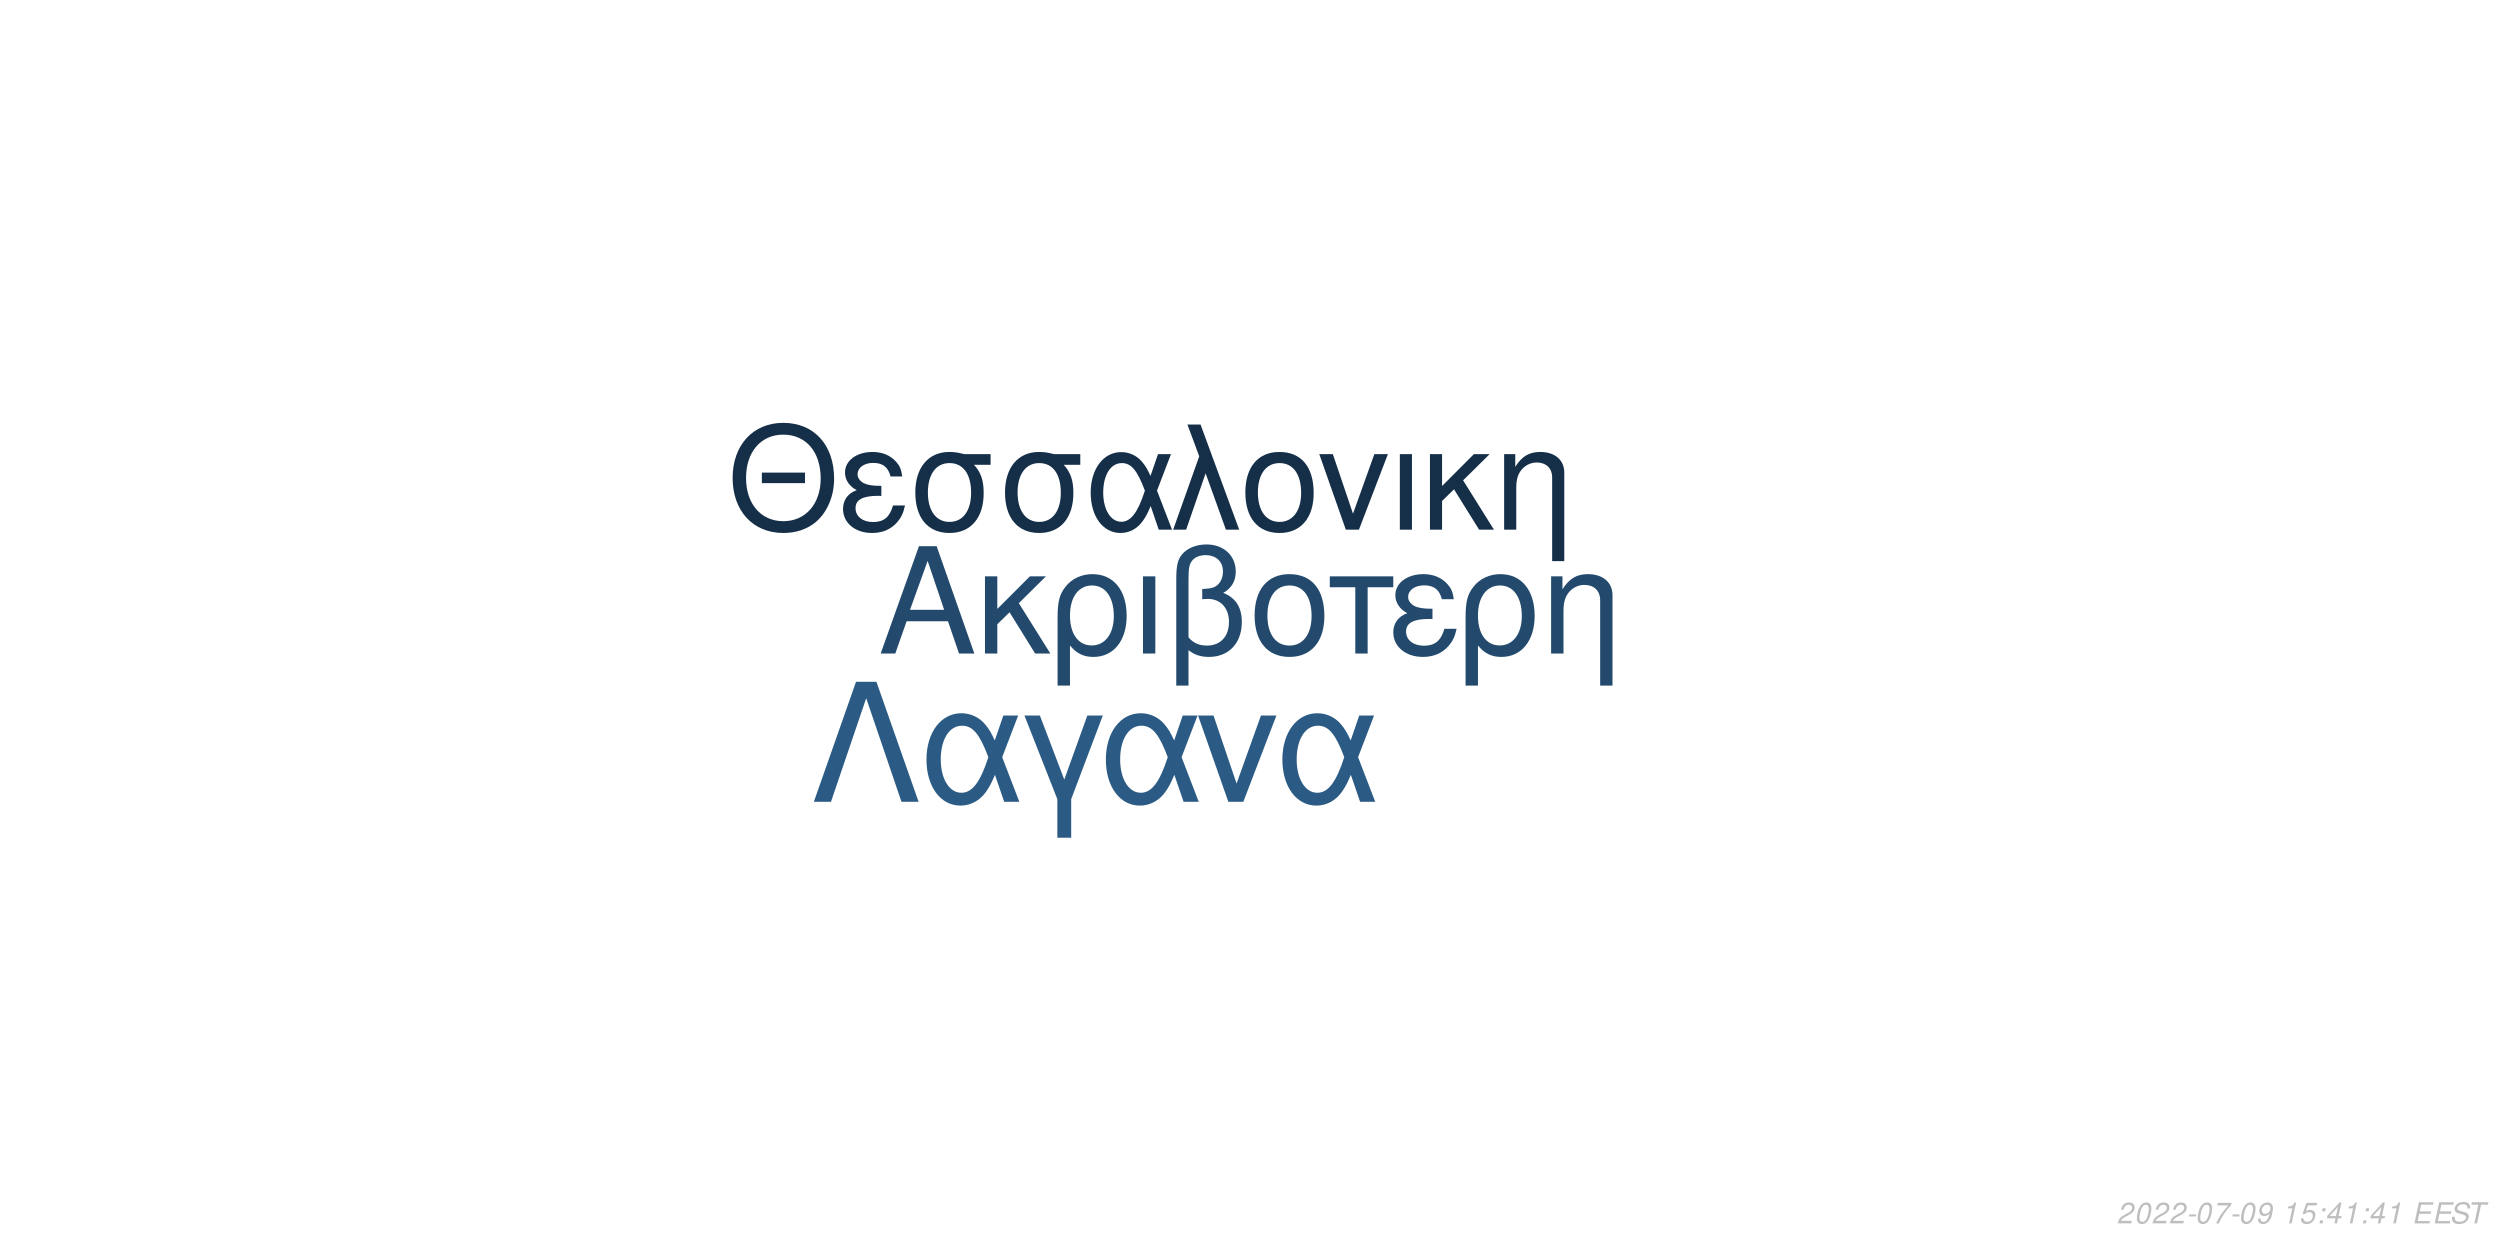
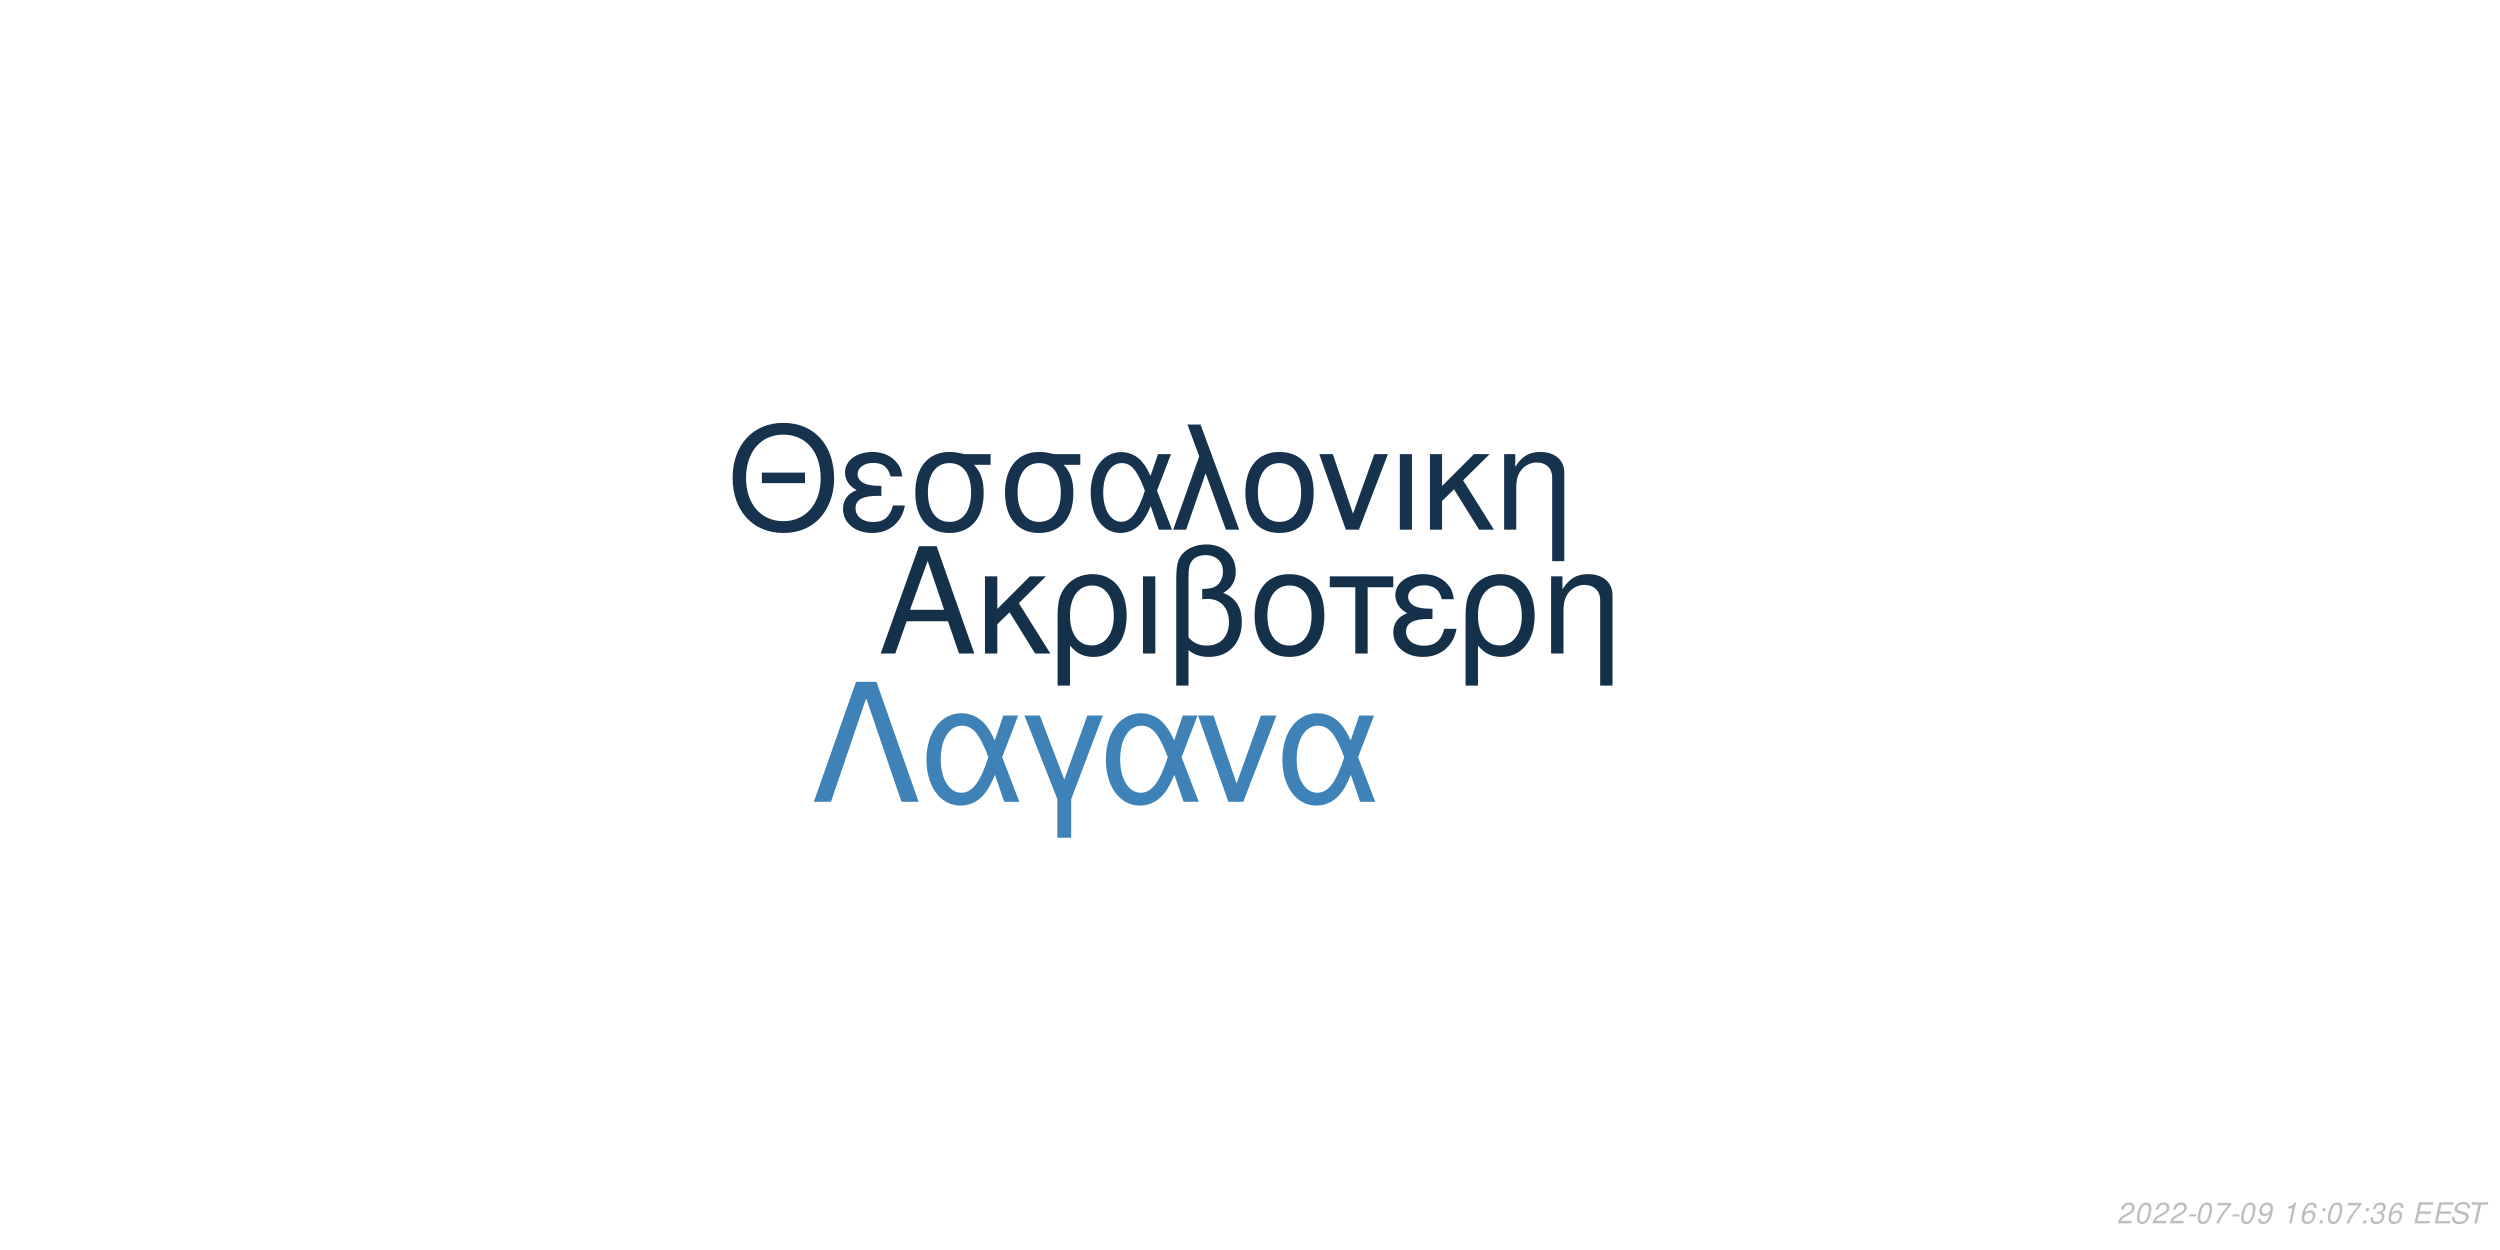
<svg xmlns="http://www.w3.org/2000/svg" xmlns:xlink="http://www.w3.org/1999/xlink" width="864pt" height="432pt" viewBox="0 0 864 432" version="1.1">
  <defs>
    <g>
      <symbol overflow="visible" id="glyph0-0">
        <path style="stroke:none;" d="" />
      </symbol>
      <symbol overflow="visible" id="glyph0-1">
        <path style="stroke:none;" d="M 24.125 -11.141 L 27.938 0 L 33.234 0 L 20.203 -37.094 L 14.094 -37.094 L 0.859 0 L 5.906 0 L 9.828 -11.141 Z M 22.797 -15.109 L 11 -15.109 L 17.094 -32.016 Z M 22.797 -15.109 " />
      </symbol>
      <symbol overflow="visible" id="glyph0-2">
        <path style="stroke:none;" d="M 7.172 -15.422 L 7.172 -26.672 L 2.906 -26.672 L 2.906 0 L 7.172 0 L 7.172 -10.125 L 11.406 -14.25 L 20.25 0 L 25.5 0 L 14.609 -17.406 L 23.969 -26.672 L 18.422 -26.672 Z M 7.172 -15.422 " />
      </symbol>
      <symbol overflow="visible" id="glyph0-3">
        <path style="stroke:none;" d="M 3 11.094 L 7.281 11.094 L 7.281 -2.797 C 9.516 -0.047 11.953 1.172 15.375 1.172 C 22.344 1.172 26.875 -4.422 26.875 -13.031 C 26.875 -21.891 22.297 -27.438 15.062 -27.438 C 11.297 -27.438 7.984 -25.906 5.797 -23.156 C 3.672 -20.516 3 -17.969 3 -12.359 Z M 14.906 -23.516 C 19.547 -23.516 22.438 -19.438 22.438 -12.922 C 22.438 -6.812 19.391 -2.797 14.812 -2.797 C 10.172 -2.797 7.281 -6.766 7.281 -13.125 C 7.281 -19.484 10.234 -23.516 14.906 -23.516 Z M 14.906 -23.516 " />
      </symbol>
      <symbol overflow="visible" id="glyph0-4">
        <path style="stroke:none;" d="M 3.516 0 L 7.781 0 L 7.781 -26.672 L 3.516 -26.672 Z M 3.516 0 " />
      </symbol>
      <symbol overflow="visible" id="glyph0-5">
        <path style="stroke:none;" d="M 4.016 11.094 L 8.25 11.094 L 8.25 -1.172 C 10.172 0.406 12.422 1.172 15.312 1.172 C 22.188 1.172 26.672 -3.609 26.672 -10.891 C 26.672 -15.984 24.578 -19.234 20.25 -20.969 C 23.109 -22.547 24.578 -25.031 24.578 -28.344 C 24.578 -33.844 20.406 -37.703 14.453 -37.703 C 10.938 -37.703 7.734 -36.391 6 -34.25 C 4.484 -32.422 4.016 -30.328 4.016 -25.391 Z M 8.25 -25.656 C 8.25 -29.359 8.5 -30.844 9.469 -32.062 C 10.375 -33.281 12.156 -34 14.094 -34 C 17.812 -34 20.156 -31.812 20.156 -28.297 C 20.156 -25.953 18.984 -23.812 17.297 -23.047 C 16.281 -22.547 15.469 -22.438 12.984 -22.297 L 12.984 -18.781 C 13.734 -18.828 14.344 -18.875 14.969 -18.875 C 19.344 -18.875 22.234 -15.719 22.234 -10.891 C 22.234 -5.906 19.281 -2.75 14.656 -2.75 C 11.953 -2.75 9.922 -3.609 8.25 -5.594 Z M 8.25 -25.656 " />
      </symbol>
      <symbol overflow="visible" id="glyph0-6">
        <path style="stroke:none;" d="M 14.094 -27.438 C 6.562 -27.438 2.094 -22.094 2.094 -13.125 C 2.094 -4.125 6.562 1.172 14.141 1.172 C 21.672 1.172 26.203 -4.172 26.203 -12.922 C 26.203 -22.188 21.828 -27.438 14.094 -27.438 Z M 14.141 -23.516 C 18.938 -23.516 21.781 -19.594 21.781 -12.984 C 21.781 -6.672 18.828 -2.75 14.141 -2.75 C 9.422 -2.75 6.516 -6.672 6.516 -13.125 C 6.516 -19.594 9.422 -23.516 14.141 -23.516 Z M 14.141 -23.516 " />
      </symbol>
      <symbol overflow="visible" id="glyph0-7">
        <path style="stroke:none;" d="M 7.891 0 L 12.156 0 L 12.156 -22.906 L 21.016 -22.906 L 21.016 -26.672 L -0.922 -26.672 L -0.922 -22.906 L 7.891 -22.906 Z M 7.891 0 " />
      </symbol>
      <symbol overflow="visible" id="glyph0-8">
        <path style="stroke:none;" d="M 14.562 -15.469 C 11.344 -15.469 9.562 -15.781 8.297 -16.438 C 6.922 -17.203 6.156 -18.328 6.156 -19.547 C 6.156 -21.891 8.453 -23.562 11.656 -23.562 C 15.062 -23.562 16.953 -22.094 17.812 -18.781 L 21.938 -18.781 C 21.578 -21.266 21.062 -22.5 19.797 -23.922 C 17.812 -26.203 14.906 -27.438 11.453 -27.438 C 5.797 -27.438 1.734 -24.375 1.734 -20.203 C 1.734 -17.609 3.156 -15.375 5.859 -13.938 C 2.797 -12.875 1.016 -10.484 1.016 -7.328 C 1.016 -2.391 5.297 1.172 11.25 1.172 C 14.969 1.172 17.906 -0.109 20.156 -2.641 C 21.578 -4.328 22.297 -5.797 22.906 -8.547 L 18.672 -8.547 C 17.5 -4.422 15.422 -2.703 11.609 -2.703 C 7.938 -2.703 5.438 -4.688 5.438 -7.578 C 5.438 -10.578 7.938 -11.953 13.484 -11.953 C 13.641 -11.953 14.094 -11.953 14.562 -11.906 Z M 14.562 -15.469 " />
      </symbol>
      <symbol overflow="visible" id="glyph0-9">
        <path style="stroke:none;" d="M 3.562 -26.672 L 3.562 0 L 7.844 0 L 7.844 -14.703 C 7.844 -17.906 8.5 -19.891 10.031 -21.531 C 11.406 -22.953 13.188 -23.719 15.062 -23.719 C 18.375 -23.719 20.516 -21.672 20.516 -18.469 L 20.516 11.094 L 24.781 11.094 L 24.781 -20.156 C 24.781 -24.578 21.469 -27.438 16.328 -27.438 C 12.359 -27.438 9.828 -25.906 7.484 -22.188 L 7.484 -26.672 Z M 3.562 -26.672 " />
      </symbol>
      <symbol overflow="visible" id="glyph1-0">
        <path style="stroke:none;" d="" />
      </symbol>
      <symbol overflow="visible" id="glyph1-1">
        <path style="stroke:none;" d="M 26.859 -19.734 L 11.953 -19.734 L 11.953 -16.094 L 26.859 -16.094 Z M 19.328 -36.922 C 8.922 -36.922 1.844 -29.25 1.844 -17.891 C 1.844 -6.484 8.875 1.141 19.391 1.141 C 23.812 1.141 27.703 -0.203 30.641 -2.688 C 34.578 -6.031 36.922 -11.656 36.922 -17.594 C 36.922 -29.297 30 -36.922 19.328 -36.922 Z M 19.328 -32.844 C 27.203 -32.844 32.281 -26.906 32.281 -17.688 C 32.281 -8.922 27.062 -2.938 19.391 -2.938 C 11.609 -2.938 6.484 -8.922 6.484 -17.891 C 6.484 -26.859 11.609 -32.844 19.328 -32.844 Z M 19.328 -32.844 " />
      </symbol>
      <symbol overflow="visible" id="glyph1-2">
        <path style="stroke:none;" d="M 14.25 -15.141 C 11.109 -15.141 9.375 -15.453 8.125 -16.094 C 6.781 -16.844 6.031 -17.938 6.031 -19.141 C 6.031 -21.422 8.266 -23.078 11.406 -23.078 C 14.75 -23.078 16.594 -21.625 17.438 -18.391 L 21.469 -18.391 C 21.125 -20.828 20.625 -22.031 19.391 -23.422 C 17.438 -25.656 14.594 -26.859 11.219 -26.859 C 5.688 -26.859 1.688 -23.875 1.688 -19.781 C 1.688 -17.234 3.094 -15.047 5.734 -13.656 C 2.734 -12.609 1 -10.266 1 -7.172 C 1 -2.344 5.188 1.141 11.016 1.141 C 14.656 1.141 17.547 -0.094 19.734 -2.594 C 21.125 -4.234 21.828 -5.688 22.422 -8.375 L 18.281 -8.375 C 17.141 -4.328 15.094 -2.641 11.359 -2.641 C 7.766 -2.641 5.328 -4.578 5.328 -7.422 C 5.328 -10.359 7.766 -11.703 13.203 -11.703 C 13.359 -11.703 13.797 -11.703 14.25 -11.656 Z M 14.25 -15.141 " />
      </symbol>
      <symbol overflow="visible" id="glyph1-3">
        <path style="stroke:none;" d="M 29 -26.109 L 19.938 -26.109 C 17.594 -26.703 16.438 -26.859 14.703 -26.859 C 7.469 -26.859 2.984 -21.469 2.984 -12.859 C 2.984 -4.031 7.375 1.141 14.797 1.141 C 22.172 1.141 26.609 -4.078 26.609 -12.656 C 26.609 -17.047 25.656 -19.828 23.266 -22.422 L 29 -22.422 Z M 14.797 -23.016 C 19.531 -23.016 22.266 -19.234 22.266 -12.75 C 22.266 -6.531 19.438 -2.688 14.797 -2.688 C 10.172 -2.688 7.328 -6.531 7.328 -12.859 C 7.328 -19.188 10.172 -23.016 14.797 -23.016 Z M 14.797 -23.016 " />
      </symbol>
      <symbol overflow="visible" id="glyph1-4">
        <path style="stroke:none;" d="M 29.344 -26.109 L 24.859 -26.109 L 22.266 -18.578 C 21.125 -21.031 20.484 -22.125 19.328 -23.469 C 17.547 -25.609 14.906 -26.812 12.156 -26.812 C 5.984 -26.812 1.594 -20.984 1.594 -12.812 C 1.594 -4.578 5.828 1.141 11.906 1.141 C 14.953 1.141 17.734 -0.344 19.625 -3.047 C 20.672 -4.531 21.281 -5.688 22.328 -8.172 L 25.109 0 L 29.703 0 L 24.516 -13.5 Z M 20.328 -13.5 C 17.891 -5.922 15.453 -2.734 12.156 -2.734 C 8.516 -2.734 5.922 -6.922 5.922 -12.812 C 5.922 -18.938 8.516 -23.016 12.359 -23.016 C 15.594 -23.016 17.688 -20.531 20.328 -13.5 Z M 20.328 -13.5 " />
      </symbol>
      <symbol overflow="visible" id="glyph1-5">
        <path style="stroke:none;" d="M 1.094 0 L 5.578 0 L 12.312 -19.484 L 19.328 0 L 23.922 0 L 10.562 -36.328 L 6.031 -36.328 L 10.109 -25.359 Z M 1.094 0 " />
      </symbol>
      <symbol overflow="visible" id="glyph1-6">
        <path style="stroke:none;" d="M 13.797 -26.859 C 6.422 -26.859 2.047 -21.625 2.047 -12.859 C 2.047 -4.031 6.422 1.141 13.859 1.141 C 21.234 1.141 25.656 -4.078 25.656 -12.656 C 25.656 -21.719 21.375 -26.859 13.797 -26.859 Z M 13.859 -23.016 C 18.531 -23.016 21.328 -19.188 21.328 -12.703 C 21.328 -6.531 18.438 -2.688 13.859 -2.688 C 9.219 -2.688 6.375 -6.531 6.375 -12.859 C 6.375 -19.188 9.219 -23.016 13.859 -23.016 Z M 13.859 -23.016 " />
      </symbol>
      <symbol overflow="visible" id="glyph1-7">
        <path style="stroke:none;" d="M 14.297 0 L 24.312 -26.109 L 19.625 -26.109 L 12.25 -5.531 L 5.281 -26.109 L 0.594 -26.109 L 9.766 0 Z M 14.297 0 " />
      </symbol>
      <symbol overflow="visible" id="glyph1-8">
        <path style="stroke:none;" d="M 3.438 0 L 7.625 0 L 7.625 -26.109 L 3.438 -26.109 Z M 3.438 0 " />
      </symbol>
      <symbol overflow="visible" id="glyph1-9">
        <path style="stroke:none;" d="M 7.031 -15.094 L 7.031 -26.109 L 2.844 -26.109 L 2.844 0 L 7.031 0 L 7.031 -9.922 L 11.156 -13.953 L 19.828 0 L 24.969 0 L 14.297 -17.047 L 23.469 -26.109 L 18.031 -26.109 Z M 7.031 -15.094 " />
      </symbol>
      <symbol overflow="visible" id="glyph1-10">
        <path style="stroke:none;" d="M 3.484 -26.109 L 3.484 0 L 7.672 0 L 7.672 -14.406 C 7.672 -17.547 8.328 -19.484 9.812 -21.078 C 11.156 -22.469 12.906 -23.219 14.75 -23.219 C 17.984 -23.219 20.078 -21.234 20.078 -18.094 L 20.078 10.859 L 24.266 10.859 L 24.266 -19.734 C 24.266 -24.062 21.031 -26.859 16 -26.859 C 12.109 -26.859 9.609 -25.359 7.328 -21.719 L 7.328 -26.109 Z M 3.484 -26.109 " />
      </symbol>
      <symbol overflow="visible" id="glyph2-0">
        <path style="stroke:none;" d="" />
      </symbol>
      <symbol overflow="visible" id="glyph2-1">
        <path style="stroke:none;" d="M 22.531 -41.484 L 15.484 -41.484 L 0.906 0 L 6.828 0 L 19 -35.797 L 31.188 0 L 37.109 0 Z M 22.531 -41.484 " />
      </symbol>
      <symbol overflow="visible" id="glyph2-2">
        <path style="stroke:none;" d="M 33.516 -29.812 L 28.391 -29.812 L 25.438 -21.219 C 24.125 -24.016 23.391 -25.266 22.078 -26.797 C 20.031 -29.25 17.016 -30.609 13.891 -30.609 C 6.828 -30.609 1.828 -23.953 1.828 -14.625 C 1.828 -5.234 6.656 1.312 13.594 1.312 C 17.078 1.312 20.266 -0.391 22.422 -3.469 C 23.609 -5.172 24.297 -6.484 25.5 -9.328 L 28.688 0 L 33.922 0 L 28 -15.422 Z M 23.219 -15.422 C 20.422 -6.766 17.641 -3.125 13.891 -3.125 C 9.734 -3.125 6.766 -7.906 6.766 -14.625 C 6.766 -21.625 9.734 -26.297 14.109 -26.297 C 17.812 -26.297 20.203 -23.453 23.219 -15.422 Z M 23.219 -15.422 " />
      </symbol>
      <symbol overflow="visible" id="glyph2-3">
        <path style="stroke:none;" d="M 12.062 12.406 L 16.844 12.406 L 16.844 -0.906 L 27.766 -29.812 L 22.422 -29.812 L 14.453 -7.688 L 6.031 -29.812 L 0.688 -29.812 L 12.062 -0.906 Z M 12.062 12.406 " />
      </symbol>
      <symbol overflow="visible" id="glyph2-4">
        <path style="stroke:none;" d="M 16.328 0 L 27.766 -29.812 L 22.422 -29.812 L 14 -6.312 L 6.031 -29.812 L 0.688 -29.812 L 11.156 0 Z M 16.328 0 " />
      </symbol>
      <symbol overflow="visible" id="glyph3-0">
        <path style="stroke:none;" d="" />
      </symbol>
      <symbol overflow="visible" id="glyph3-1">
        <path style="stroke:none;" d="M 5.234 -0.875 L 1.469 -0.875 C 1.641 -1.375 2.203 -1.891 3.109 -2.344 L 4.234 -2.938 C 5.562 -3.625 6.219 -4.469 6.219 -5.484 C 6.219 -5.938 6.062 -6.359 5.797 -6.656 C 5.469 -7.047 4.984 -7.234 4.312 -7.234 C 2.766 -7.234 1.891 -6.453 1.484 -4.734 L 2.375 -4.734 C 2.484 -5.188 2.609 -5.484 2.797 -5.75 C 3.094 -6.203 3.609 -6.453 4.188 -6.453 C 4.891 -6.453 5.344 -6.031 5.344 -5.375 C 5.344 -4.703 4.859 -4.094 4.016 -3.656 L 2.984 -3.125 C 1.234 -2.188 0.797 -1.656 0.344 -0.016 L 5.047 -0.016 Z M 5.234 -0.875 " />
      </symbol>
      <symbol overflow="visible" id="glyph3-2">
        <path style="stroke:none;" d="M 4.203 -7.234 C 3.375 -7.234 2.688 -6.812 2.125 -5.984 C 1.484 -5.047 0.984 -3.188 0.984 -1.734 C 0.984 -1.109 1.172 -0.562 1.484 -0.266 C 1.797 0.047 2.281 0.234 2.766 0.234 C 3.625 0.234 4.281 -0.156 4.859 -1.016 C 5.516 -1.953 6 -3.797 6 -5.266 C 6 -6.5 5.328 -7.234 4.203 -7.234 Z M 4.094 -6.453 C 4.734 -6.453 5.125 -5.984 5.125 -5.156 C 5.125 -4.203 4.781 -2.625 4.406 -1.812 C 3.984 -0.938 3.516 -0.547 2.875 -0.547 C 2.25 -0.547 1.875 -1.031 1.875 -1.828 C 1.875 -2.797 2.203 -4.344 2.594 -5.203 C 2.984 -6.047 3.453 -6.453 4.094 -6.453 Z M 4.094 -6.453 " />
      </symbol>
      <symbol overflow="visible" id="glyph3-3">
        <path style="stroke:none;" d="M 3.516 -3.125 L 1.125 -3.125 L 0.969 -2.406 L 3.359 -2.406 Z M 3.516 -3.125 " />
      </symbol>
      <symbol overflow="visible" id="glyph3-4">
        <path style="stroke:none;" d="M 6.703 -7.094 L 1.953 -7.094 L 1.766 -6.219 L 5.594 -6.219 C 3.344 -3.688 2.266 -2.109 1.375 0 L 2.344 0 C 3.031 -1.906 4.828 -4.594 6.547 -6.281 Z M 6.703 -7.094 " />
      </symbol>
      <symbol overflow="visible" id="glyph3-5">
        <path style="stroke:none;" d="M 0.844 -1.656 C 0.844 -1.547 0.844 -1.438 0.844 -1.375 C 0.844 -0.406 1.531 0.234 2.578 0.234 C 3.203 0.234 3.766 0.016 4.297 -0.438 C 4.938 -1 5.312 -1.656 5.594 -2.719 C 5.844 -3.672 6.016 -4.766 6.016 -5.375 C 6.016 -5.844 5.844 -6.328 5.547 -6.656 C 5.203 -7.031 4.703 -7.234 4.062 -7.234 C 2.516 -7.234 1.297 -5.938 1.297 -4.266 C 1.297 -3.203 1.984 -2.547 3.047 -2.547 C 3.484 -2.547 3.953 -2.672 4.281 -2.891 C 4.406 -2.984 4.547 -3.078 4.828 -3.344 C 4.438 -1.484 3.703 -0.547 2.703 -0.547 C 2.109 -0.547 1.719 -0.938 1.719 -1.547 L 1.719 -1.656 Z M 3.953 -6.453 C 4.625 -6.453 5.141 -5.953 5.141 -5.281 C 5.141 -4.188 4.312 -3.312 3.297 -3.312 C 2.594 -3.312 2.172 -3.734 2.172 -4.453 C 2.172 -5.562 2.984 -6.453 3.953 -6.453 Z M 3.953 -6.453 " />
      </symbol>
      <symbol overflow="visible" id="glyph3-6">
        <path style="stroke:none;" d="" />
      </symbol>
      <symbol overflow="visible" id="glyph3-7">
        <path style="stroke:none;" d="M 3.703 -5.188 L 2.594 0 L 3.469 0 L 5.016 -7.234 L 4.438 -7.234 C 3.906 -6.156 3.688 -6.016 2.234 -5.812 L 2.109 -5.188 Z M 3.703 -5.188 " />
      </symbol>
      <symbol overflow="visible" id="glyph3-8">
-         <path style="stroke:none;" d="M 6.297 -7.094 L 2.594 -7.094 L 1.234 -3.234 L 2.047 -3.234 C 2.656 -3.766 2.938 -3.906 3.531 -3.906 C 4.328 -3.906 4.797 -3.453 4.797 -2.688 C 4.797 -1.438 3.969 -0.547 2.828 -0.547 C 2.031 -0.547 1.609 -0.938 1.578 -1.734 L 0.703 -1.734 L 0.703 -1.516 C 0.703 -0.938 0.844 -0.547 1.188 -0.266 C 1.562 0.062 2.078 0.234 2.703 0.234 C 3.656 0.234 4.391 -0.156 4.984 -0.922 C 5.422 -1.5 5.672 -2.234 5.672 -2.953 C 5.672 -4 4.938 -4.672 3.812 -4.672 C 3.328 -4.672 2.906 -4.547 2.406 -4.234 L 3.109 -6.219 L 6.109 -6.219 Z M 6.297 -7.094 " />
+         <path style="stroke:none;" d="M 6.125 -5.344 L 6.141 -5.625 C 6.141 -6.609 5.453 -7.234 4.391 -7.234 C 3.438 -7.234 2.641 -6.719 2.016 -5.703 C 1.422 -4.781 0.938 -2.953 0.938 -1.688 C 0.938 -0.516 1.688 0.234 2.859 0.234 C 3.703 0.234 4.438 -0.156 5 -0.875 C 5.406 -1.422 5.672 -2.156 5.672 -2.766 C 5.672 -3.812 4.969 -4.5 3.906 -4.5 C 3.234 -4.5 2.672 -4.234 2.094 -3.625 C 2.406 -5.375 3.234 -6.453 4.25 -6.453 C 4.703 -6.453 5.062 -6.234 5.172 -5.844 C 5.203 -5.719 5.234 -5.578 5.25 -5.344 Z M 3.656 -3.734 C 4.344 -3.734 4.797 -3.281 4.797 -2.625 C 4.797 -1.469 3.984 -0.547 2.984 -0.547 C 2.297 -0.547 1.812 -1.047 1.812 -1.766 C 1.812 -2.859 2.625 -3.734 3.656 -3.734 Z M 3.656 -3.734 " />
      </symbol>
      <symbol overflow="visible" id="glyph3-9">
        <path style="stroke:none;" d="M 2.359 -1.031 L 1.312 -1.031 L 1.094 0 L 2.141 0 Z M 3.266 -5.234 L 2.219 -5.234 L 2 -4.203 L 3.047 -4.203 Z M 3.266 -5.234 " />
      </symbol>
      <symbol overflow="visible" id="glyph3-10">
-         <path style="stroke:none;" d="M 3.625 -1.75 L 3.266 0 L 4.141 0 L 4.516 -1.75 L 5.562 -1.75 L 5.734 -2.531 L 4.688 -2.531 L 5.688 -7.234 L 5.016 -7.234 L 0.844 -2.672 L 0.641 -1.75 Z M 3.797 -2.531 L 1.594 -2.531 L 4.469 -5.703 Z M 3.797 -2.531 " />
+         <path style="stroke:none;" d="M 2.922 -3.312 C 3.125 -3.344 3.234 -3.344 3.375 -3.344 C 4.203 -3.344 4.688 -3 4.688 -2.406 C 4.688 -1.312 3.906 -0.547 2.781 -0.547 C 2.047 -0.547 1.594 -0.938 1.594 -1.562 C 1.594 -1.719 1.609 -1.844 1.656 -2.094 L 0.766 -2.094 C 0.734 -1.797 0.719 -1.641 0.719 -1.469 C 0.719 -0.375 1.406 0.234 2.641 0.234 C 3.547 0.234 4.297 -0.078 4.812 -0.656 C 5.266 -1.156 5.562 -1.875 5.562 -2.547 C 5.562 -3.125 5.344 -3.453 4.797 -3.734 C 5.641 -4.234 6.016 -4.844 6.016 -5.734 C 6.016 -6.656 5.312 -7.234 4.203 -7.234 C 3.375 -7.234 2.672 -6.938 2.188 -6.375 C 1.891 -6.031 1.703 -5.641 1.516 -4.906 L 2.391 -4.906 C 2.5 -5.359 2.594 -5.594 2.734 -5.812 C 3.047 -6.234 3.516 -6.453 4.078 -6.453 C 4.734 -6.453 5.141 -6.125 5.141 -5.578 C 5.141 -5.188 5.016 -4.797 4.797 -4.547 C 4.516 -4.234 4 -4.062 3.266 -4.062 L 3.078 -4.062 Z M 2.922 -3.312 " />
      </symbol>
      <symbol overflow="visible" id="glyph3-11">
        <path style="stroke:none;" d="M 2.547 -3.312 L 6.5 -3.312 L 6.688 -4.141 L 2.719 -4.141 L 3.219 -6.469 L 7.344 -6.469 L 7.516 -7.297 L 2.453 -7.297 L 0.906 0 L 6.125 0 L 6.297 -0.812 L 2.016 -0.812 Z M 2.547 -3.312 " />
      </symbol>
      <symbol overflow="visible" id="glyph3-12">
        <path style="stroke:none;" d="M 7.062 -5.156 C 7.125 -5.438 7.141 -5.562 7.141 -5.703 C 7.141 -6.156 6.938 -6.594 6.594 -6.891 C 6.188 -7.25 5.656 -7.406 4.875 -7.406 C 3.844 -7.406 3.047 -7.125 2.5 -6.562 C 2.094 -6.141 1.781 -5.438 1.781 -4.922 C 1.781 -4.297 2.219 -3.766 2.891 -3.562 L 4.594 -3.094 C 5.406 -2.859 5.734 -2.578 5.734 -2.094 C 5.734 -1.781 5.547 -1.406 5.266 -1.141 C 4.844 -0.766 4.266 -0.578 3.453 -0.578 C 2.328 -0.578 1.812 -0.984 1.812 -1.906 C 1.812 -2.047 1.812 -2.125 1.844 -2.312 L 0.984 -2.312 C 0.906 -2.062 0.891 -1.906 0.891 -1.688 C 0.891 -0.484 1.797 0.234 3.297 0.234 C 4.359 0.234 5.234 -0.062 5.812 -0.609 C 6.344 -1.078 6.688 -1.797 6.688 -2.375 C 6.688 -2.641 6.609 -2.906 6.453 -3.156 C 6.234 -3.5 5.938 -3.703 5.469 -3.828 L 3.75 -4.312 C 2.984 -4.547 2.734 -4.734 2.734 -5.188 C 2.734 -5.547 2.875 -5.844 3.188 -6.109 C 3.547 -6.438 4.031 -6.594 4.703 -6.594 C 5.266 -6.594 5.688 -6.484 5.906 -6.297 C 6.094 -6.125 6.219 -5.797 6.219 -5.516 C 6.219 -5.422 6.203 -5.344 6.188 -5.156 Z M 7.062 -5.156 " />
      </symbol>
      <symbol overflow="visible" id="glyph3-13">
        <path style="stroke:none;" d="M 4.938 -6.469 L 7.312 -6.469 L 7.484 -7.297 L 1.75 -7.297 L 1.578 -6.469 L 3.984 -6.469 L 2.609 0 L 3.547 0 Z M 4.938 -6.469 " />
      </symbol>
    </g>
  </defs>
  <g id="surface1">
    <rect x="0" y="0" width="864" height="432" style="fill:rgb(100%,100%,100%);fill-opacity:1;stroke:none;" />
-     <g style="fill:rgb(13.725%,29.02%,42.745%);fill-opacity:1;">
+     <g style="fill:rgb(8.235%,18.824%,28.627%);fill-opacity:1;">
      <use xlink:href="#glyph0-1" x="303.5" y="225.861" />
      <use xlink:href="#glyph0-2" x="337.5" y="225.861" />
      <use xlink:href="#glyph0-3" x="362.5" y="225.861" />
      <use xlink:href="#glyph0-4" x="391.5" y="225.861" />
      <use xlink:href="#glyph0-5" x="402.5" y="225.861" />
      <use xlink:href="#glyph0-6" x="431.5" y="225.861" />
      <use xlink:href="#glyph0-7" x="460.5" y="225.861" />
      <use xlink:href="#glyph0-8" x="480.5" y="225.861" />
      <use xlink:href="#glyph0-3" x="503.5" y="225.861" />
      <use xlink:href="#glyph0-9" x="532.5" y="225.861" />
    </g>
-     <g style="fill:rgb(8.235%,18.431%,28.627%);fill-opacity:1;">
+     <g style="fill:rgb(9.02%,19.608%,30.196%);fill-opacity:1;">
      <use xlink:href="#glyph1-1" x="251.348" y="183.058" />
      <use xlink:href="#glyph1-2" x="290.348" y="183.058" />
      <use xlink:href="#glyph1-3" x="313.348" y="183.058" />
      <use xlink:href="#glyph1-3" x="344.348" y="183.058" />
      <use xlink:href="#glyph1-4" x="375.348" y="183.058" />
      <use xlink:href="#glyph1-5" x="404.348" y="183.058" />
      <use xlink:href="#glyph1-6" x="428.348" y="183.058" />
      <use xlink:href="#glyph1-7" x="455.348" y="183.058" />
      <use xlink:href="#glyph1-8" x="480.348" y="183.058" />
      <use xlink:href="#glyph1-9" x="491.348" y="183.058" />
      <use xlink:href="#glyph1-10" x="516.348" y="183.058" />
    </g>
-     <g style="fill:rgb(16.863%,35.686%,51.765%);fill-opacity:1;">
+     <g style="fill:rgb(24.314%,50.98%,71.765%);fill-opacity:1;">
      <use xlink:href="#glyph2-1" x="280.359" y="277.105" />
      <use xlink:href="#glyph2-2" x="318.359" y="277.105" />
      <use xlink:href="#glyph2-3" x="353.359" y="277.105" />
      <use xlink:href="#glyph2-2" x="380.359" y="277.105" />
      <use xlink:href="#glyph2-4" x="413.359" y="277.105" />
      <use xlink:href="#glyph2-2" x="441.359" y="277.105" />
    </g>
    <g style="fill:rgb(74.51%,74.51%,74.51%);fill-opacity:1;">
      <use xlink:href="#glyph3-1" x="731.52" y="422.81" />
      <use xlink:href="#glyph3-2" x="737.52" y="422.81" />
      <use xlink:href="#glyph3-1" x="743.52" y="422.81" />
      <use xlink:href="#glyph3-1" x="749.52" y="422.81" />
      <use xlink:href="#glyph3-3" x="755.52" y="422.81" />
      <use xlink:href="#glyph3-2" x="758.52" y="422.81" />
      <use xlink:href="#glyph3-4" x="764.52" y="422.81" />
      <use xlink:href="#glyph3-3" x="770.52" y="422.81" />
      <use xlink:href="#glyph3-2" x="773.52" y="422.81" />
      <use xlink:href="#glyph3-5" x="779.52" y="422.81" />
      <use xlink:href="#glyph3-6" x="785.52" y="422.81" />
      <use xlink:href="#glyph3-7" x="788.52" y="422.81" />
      <use xlink:href="#glyph3-8" x="794.52" y="422.81" />
      <use xlink:href="#glyph3-9" x="800.52" y="422.81" />
-       <use xlink:href="#glyph3-10" x="803.52" y="422.81" />
-       <use xlink:href="#glyph3-7" x="809.52" y="422.81" />
+       <use xlink:href="#glyph3-2" x="803.52" y="422.81" />
+       <use xlink:href="#glyph3-4" x="809.52" y="422.81" />
      <use xlink:href="#glyph3-9" x="815.52" y="422.81" />
      <use xlink:href="#glyph3-10" x="818.52" y="422.81" />
-       <use xlink:href="#glyph3-7" x="824.52" y="422.81" />
+       <use xlink:href="#glyph3-8" x="824.52" y="422.81" />
      <use xlink:href="#glyph3-6" x="830.52" y="422.81" />
      <use xlink:href="#glyph3-11" x="833.52" y="422.81" />
      <use xlink:href="#glyph3-11" x="840.52" y="422.81" />
      <use xlink:href="#glyph3-12" x="846.52" y="422.81" />
      <use xlink:href="#glyph3-13" x="852.52" y="422.81" />
    </g>
  </g>
</svg>
